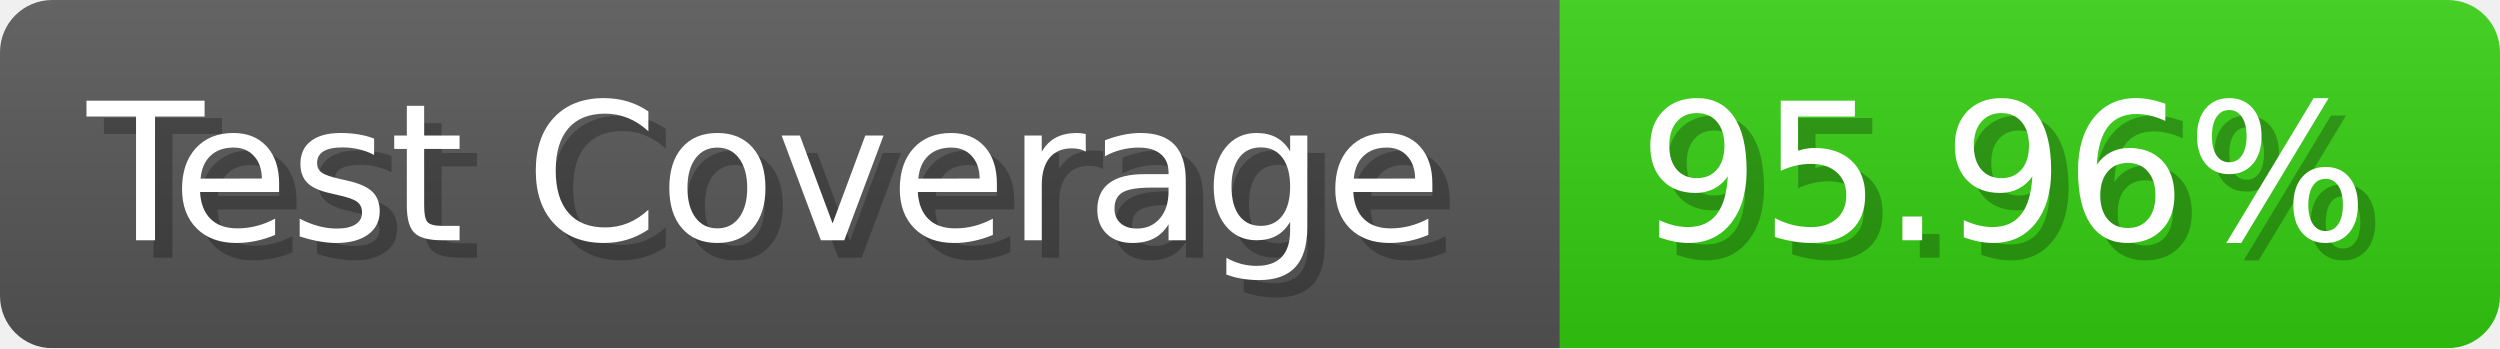
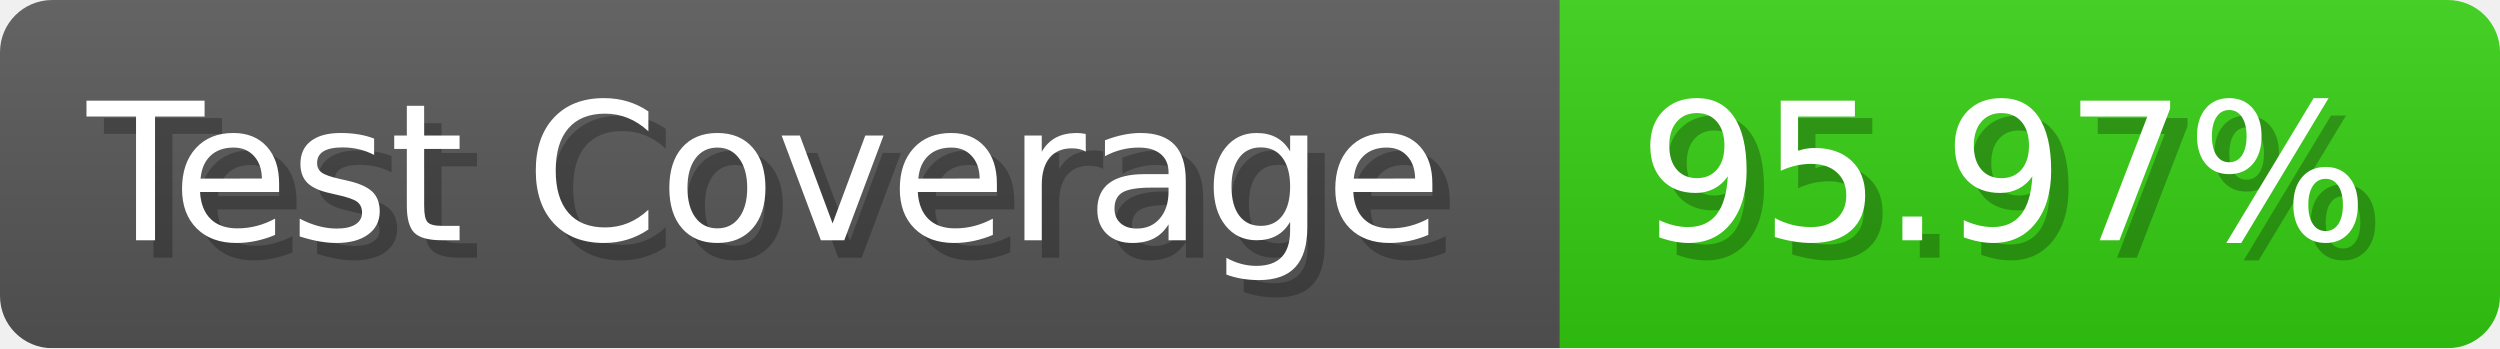
- <svg xmlns="http://www.w3.org/2000/svg" width="143.6" height="20" viewBox="0 0 1436 200" role="img" aria-label="Test Coverage: 95.96%">
+ <svg xmlns="http://www.w3.org/2000/svg" width="143.6" height="20" viewBox="0 0 1436 200" role="img" aria-label="Test Coverage: 95.97%">
  <linearGradient id="a" x2="0" y2="100%">
    <stop offset="0" stop-opacity=".1" stop-color="#EEE" />
    <stop offset="1" stop-opacity=".1" />
  </linearGradient>
  <mask id="m">
    <rect width="1436" height="200" rx="30" fill="#FFF" />
  </mask>
  <g mask="url(#m)">
    <rect width="896" height="200" fill="#555" />
    <rect width="540" height="200" fill="#3C1" x="896" />
    <rect width="1436" height="200" fill="url(#a)" />
  </g>
  <g aria-hidden="true" fill="#fff" text-anchor="start" font-family="Verdana,DejaVu Sans,sans-serif" font-size="110">
    <text x="60" y="148" textLength="796" fill="#000" opacity="0.25">Test Coverage</text>
    <text x="50" y="138" textLength="796">Test Coverage</text>
-     <text x="951" y="148" textLength="440" fill="#000" opacity="0.25">95.96%</text>
-     <text x="941" y="138" textLength="440">95.96%</text>
+     <text x="951" y="148" textLength="440" fill="#000" opacity="0.25">95.97%</text>
+     <text x="941" y="138" textLength="440">95.97%</text>
  </g>
</svg>
